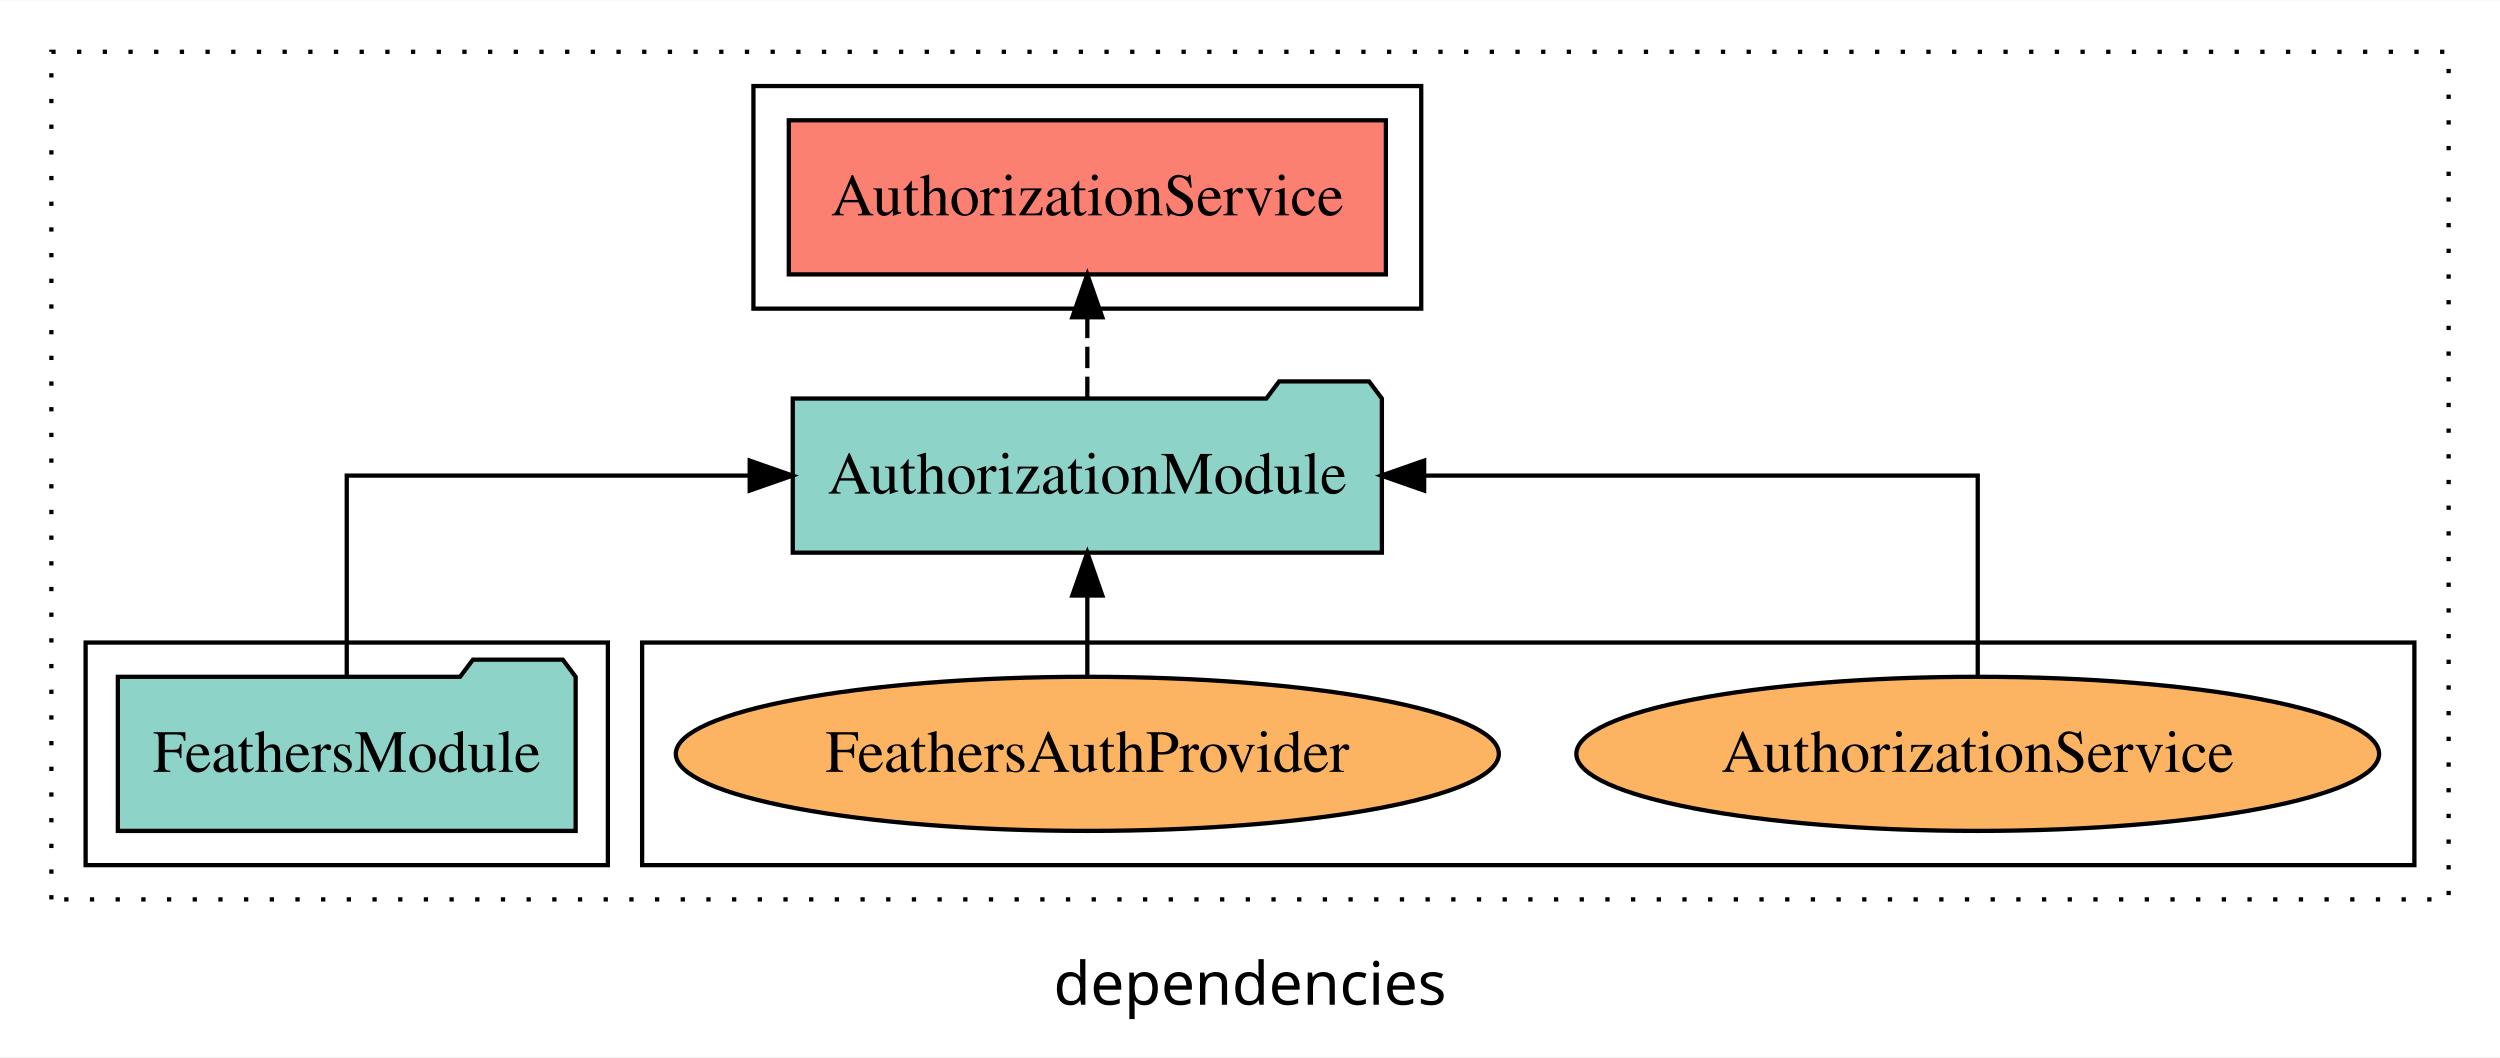
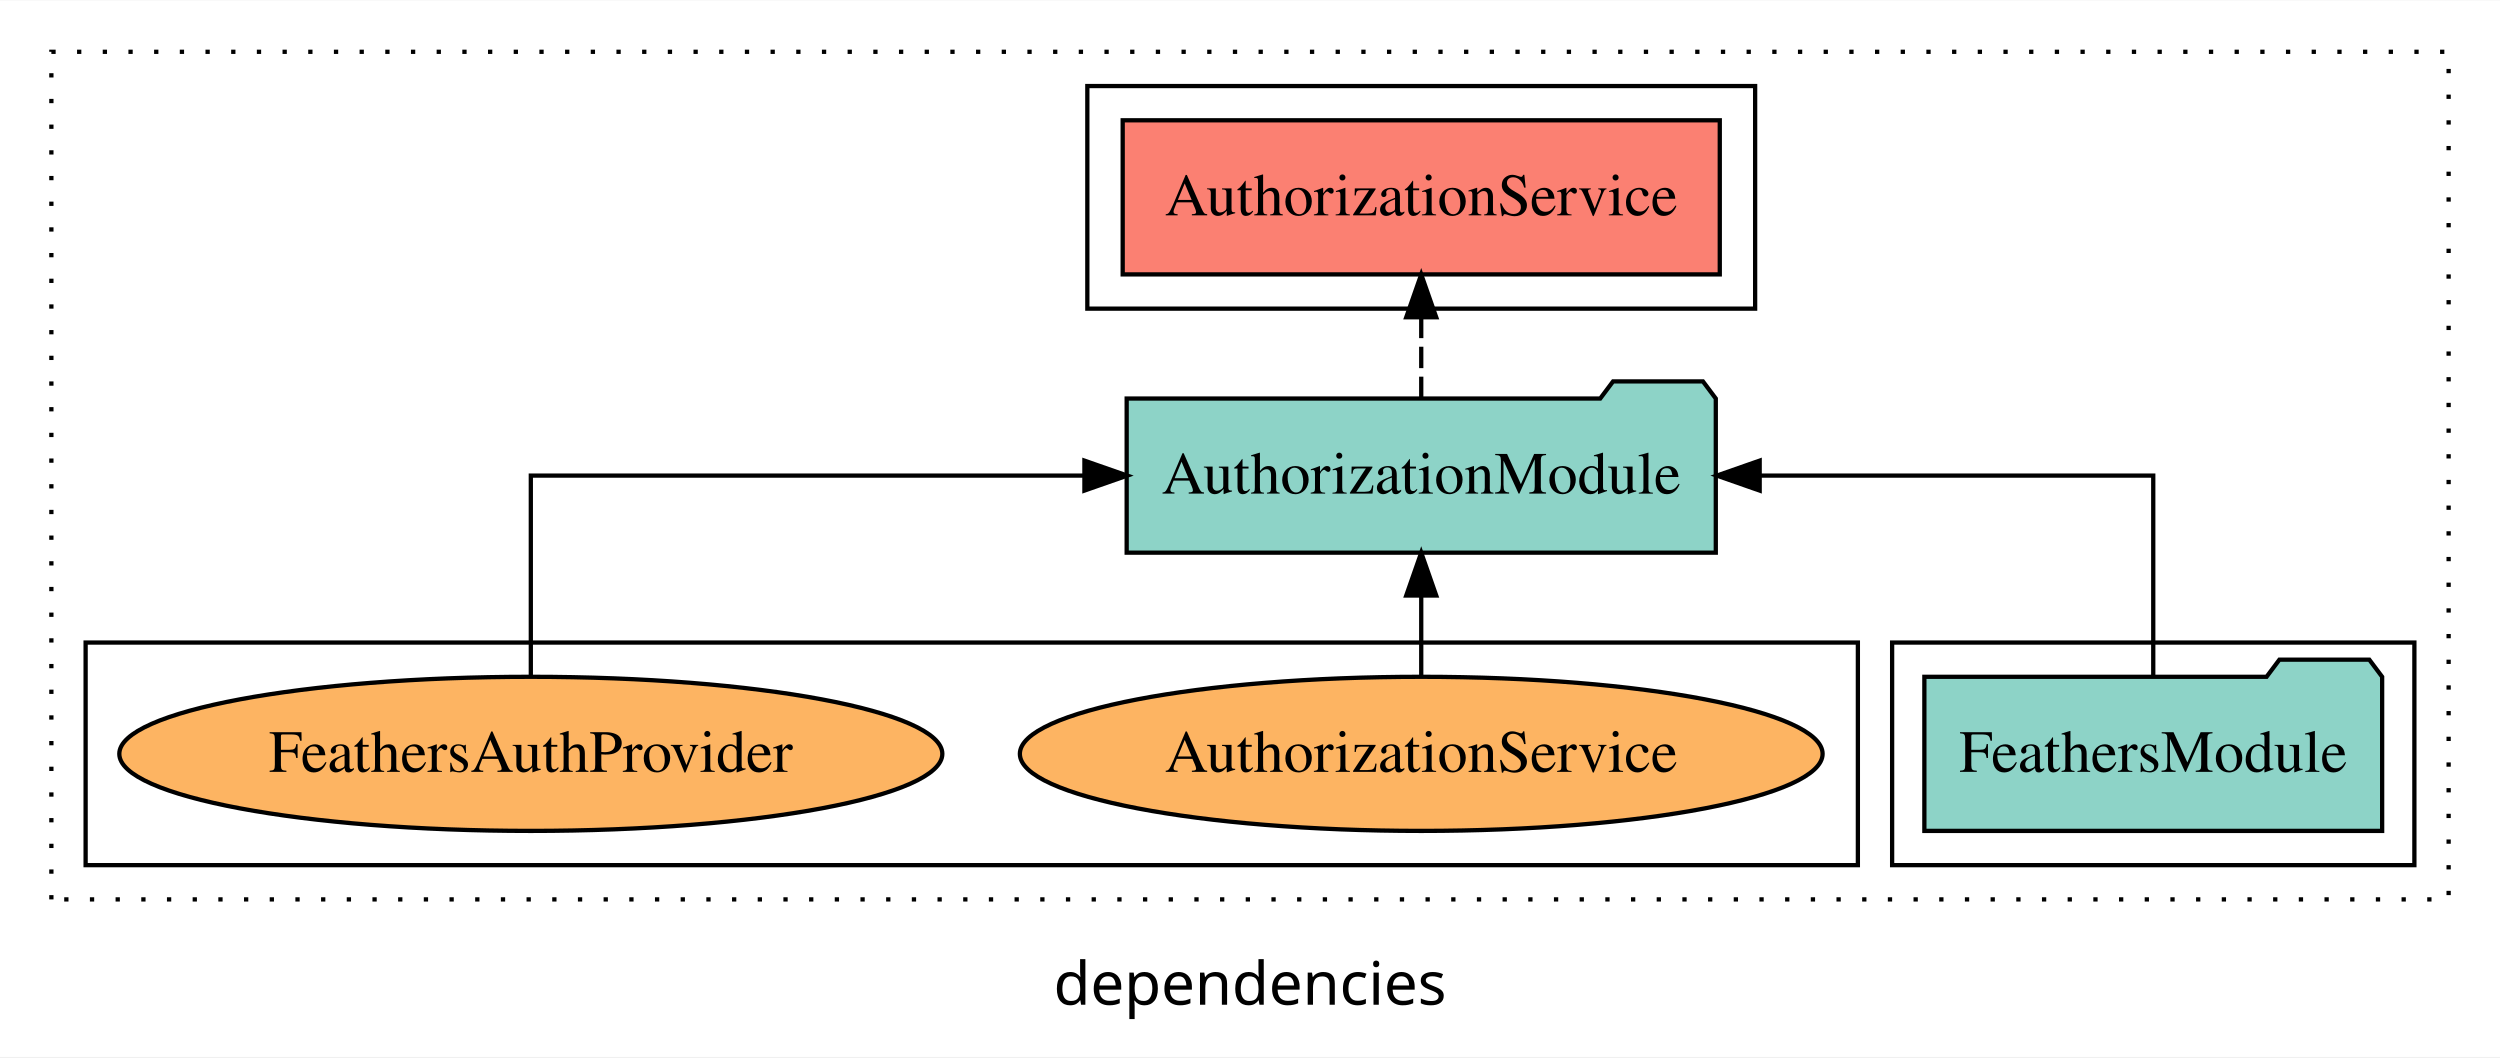
<svg xmlns="http://www.w3.org/2000/svg" width="584pt" height="247pt" viewBox="0.00 0.00 584.00 246.80">
  <g id="graph0" class="graph" transform="scale(1 1) rotate(0) translate(4 242.8)">
    <polygon fill="white" stroke="transparent" points="-4,4 -4,-242.8 580,-242.8 580,4 -4,4" />
    <text text-anchor="middle" x="288" y="-8.2" font-family="sans-serif" font-size="14.00">dependencies</text>
    <g id="clust1" class="cluster">
      <polygon fill="none" stroke="black" stroke-dasharray="1,5" points="8,-32.8 8,-230.8 568,-230.8 568,-32.8 8,-32.8" />
    </g>
    <g id="clust4" class="cluster">
-       <polygon fill="none" stroke="black" points="172,-170.8 172,-222.8 328,-222.8 328,-170.8 172,-170.8" />
+       <polygon fill="none" stroke="black" points="250,-170.8 250,-222.8 406,-222.8 406,-170.8 250,-170.8" />
+     </g>
+     <g id="clust3" class="cluster">
+       <polygon fill="none" stroke="black" points="438,-40.8 438,-92.8 560,-92.8 560,-40.8 438,-40.8" />
    </g>
    <g id="clust6" class="cluster">
-       <polygon fill="none" stroke="black" points="146,-40.8 146,-92.8 560,-92.8 560,-40.8 146,-40.8" />
-     </g>
-     <g id="clust3" class="cluster">
-       <polygon fill="none" stroke="black" points="16,-40.8 16,-92.8 138,-92.8 138,-40.8 16,-40.8" />
+       <polygon fill="none" stroke="black" points="16,-40.8 16,-92.8 430,-92.8 430,-40.8 16,-40.8" />
    </g>
    <g id="node1" class="node">
-       <polygon fill="#8dd3c7" stroke="black" points="130.47,-84.8 127.47,-88.8 106.47,-88.8 103.47,-84.8 23.53,-84.8 23.53,-48.8 130.47,-48.8 130.47,-84.8" />
-       <text text-anchor="middle" x="77" y="-62.6" font-family="Times,serif" font-size="14.00">FeathersModule</text>
+       <polygon fill="#8dd3c7" stroke="black" points="552.47,-84.8 549.47,-88.8 528.47,-88.8 525.47,-84.8 445.53,-84.8 445.53,-48.8 552.47,-48.8 552.47,-84.8" />
+       <text text-anchor="middle" x="499" y="-62.6" font-family="Times,serif" font-size="14.00">FeathersModule</text>
    </g>
    <g id="node2" class="node">
-       <polygon fill="#8dd3c7" stroke="black" points="318.81,-149.8 315.81,-153.8 294.81,-153.8 291.81,-149.8 181.19,-149.8 181.19,-113.8 318.81,-113.8 318.81,-149.8" />
-       <text text-anchor="middle" x="250" y="-127.6" font-family="Times,serif" font-size="14.00">AuthorizationModule</text>
+       <polygon fill="#8dd3c7" stroke="black" points="396.81,-149.8 393.81,-153.8 372.81,-153.8 369.81,-149.8 259.19,-149.8 259.19,-113.8 396.81,-113.8 396.81,-149.8" />
+       <text text-anchor="middle" x="328" y="-127.6" font-family="Times,serif" font-size="14.00">AuthorizationModule</text>
    </g>
    <g id="edge1" class="edge">
-       <path fill="none" stroke="black" d="M77,-84.91C77,-104.14 77,-131.8 77,-131.8 77,-131.8 171.13,-131.8 171.13,-131.8" />
-       <polygon fill="black" stroke="black" points="171.13,-135.3 181.13,-131.8 171.13,-128.3 171.13,-135.3" />
+       <path fill="none" stroke="black" d="M499,-84.91C499,-104.14 499,-131.8 499,-131.8 499,-131.8 407.06,-131.8 407.06,-131.8" />
+       <polygon fill="black" stroke="black" points="407.06,-128.3 397.06,-131.8 407.06,-135.3 407.06,-128.3" />
    </g>
    <g id="node3" class="node">
-       <polygon fill="#fb8072" stroke="black" points="319.74,-214.8 180.26,-214.8 180.26,-178.8 319.74,-178.8 319.74,-214.8" />
-       <text text-anchor="middle" x="250" y="-192.6" font-family="Times,serif" font-size="14.00">AuthorizationService </text>
+       <polygon fill="#fb8072" stroke="black" points="397.74,-214.8 258.26,-214.8 258.26,-178.8 397.74,-178.8 397.74,-214.8" />
+       <text text-anchor="middle" x="328" y="-192.6" font-family="Times,serif" font-size="14.00">AuthorizationService </text>
    </g>
    <g id="edge2" class="edge">
-       <path fill="none" stroke="black" stroke-dasharray="5,2" d="M250,-149.91C250,-149.91 250,-168.79 250,-168.79" />
-       <polygon fill="black" stroke="black" points="246.5,-168.79 250,-178.79 253.5,-168.79 246.5,-168.79" />
+       <path fill="none" stroke="black" stroke-dasharray="5,2" d="M328,-149.91C328,-149.91 328,-168.79 328,-168.79" />
+       <polygon fill="black" stroke="black" points="324.5,-168.79 328,-178.79 331.5,-168.79 324.5,-168.79" />
    </g>
    <g id="node4" class="node">
-       <ellipse fill="#fdb462" stroke="black" cx="458" cy="-66.8" rx="93.76" ry="18" />
-       <text text-anchor="middle" x="458" y="-62.6" font-family="Times,serif" font-size="14.00">AuthorizationService</text>
+       <ellipse fill="#fdb462" stroke="black" cx="328" cy="-66.8" rx="93.76" ry="18" />
+       <text text-anchor="middle" x="328" y="-62.6" font-family="Times,serif" font-size="14.00">AuthorizationService</text>
    </g>
    <g id="edge3" class="edge">
-       <path fill="none" stroke="black" d="M458,-84.91C458,-104.14 458,-131.8 458,-131.8 458,-131.8 328.68,-131.8 328.68,-131.8" />
-       <polygon fill="black" stroke="black" points="328.68,-128.3 318.68,-131.8 328.68,-135.3 328.68,-128.3" />
+       <path fill="none" stroke="black" d="M328,-84.91C328,-84.91 328,-103.79 328,-103.79" />
+       <polygon fill="black" stroke="black" points="324.5,-103.79 328,-113.79 331.5,-103.79 324.5,-103.79" />
    </g>
    <g id="node5" class="node">
-       <ellipse fill="#fdb462" stroke="black" cx="250" cy="-66.8" rx="96.13" ry="18" />
-       <text text-anchor="middle" x="250" y="-62.6" font-family="Times,serif" font-size="14.00">FeathersAuthProvider</text>
+       <ellipse fill="#fdb462" stroke="black" cx="120" cy="-66.8" rx="96.13" ry="18" />
+       <text text-anchor="middle" x="120" y="-62.6" font-family="Times,serif" font-size="14.00">FeathersAuthProvider</text>
    </g>
    <g id="edge4" class="edge">
-       <path fill="none" stroke="black" d="M250,-84.91C250,-84.91 250,-103.79 250,-103.79" />
-       <polygon fill="black" stroke="black" points="246.5,-103.79 250,-113.79 253.5,-103.79 246.5,-103.79" />
+       <path fill="none" stroke="black" d="M120,-84.91C120,-104.14 120,-131.8 120,-131.8 120,-131.8 249.32,-131.8 249.32,-131.8" />
+       <polygon fill="black" stroke="black" points="249.32,-135.3 259.32,-131.8 249.32,-128.3 249.32,-135.3" />
    </g>
  </g>
</svg>
